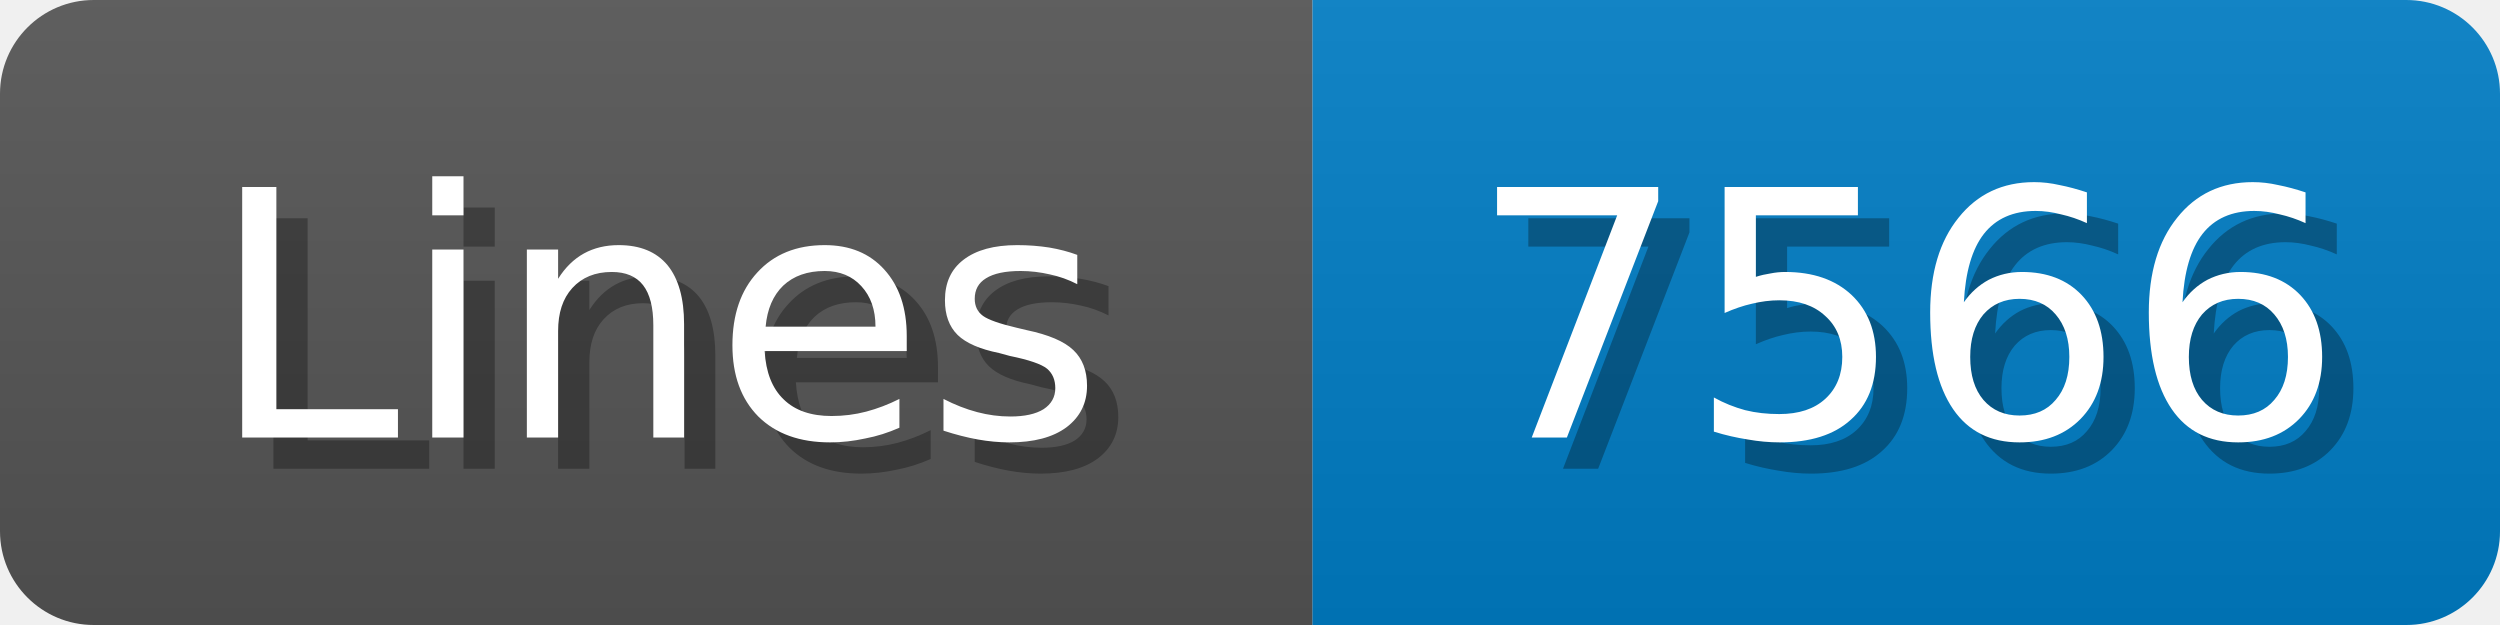
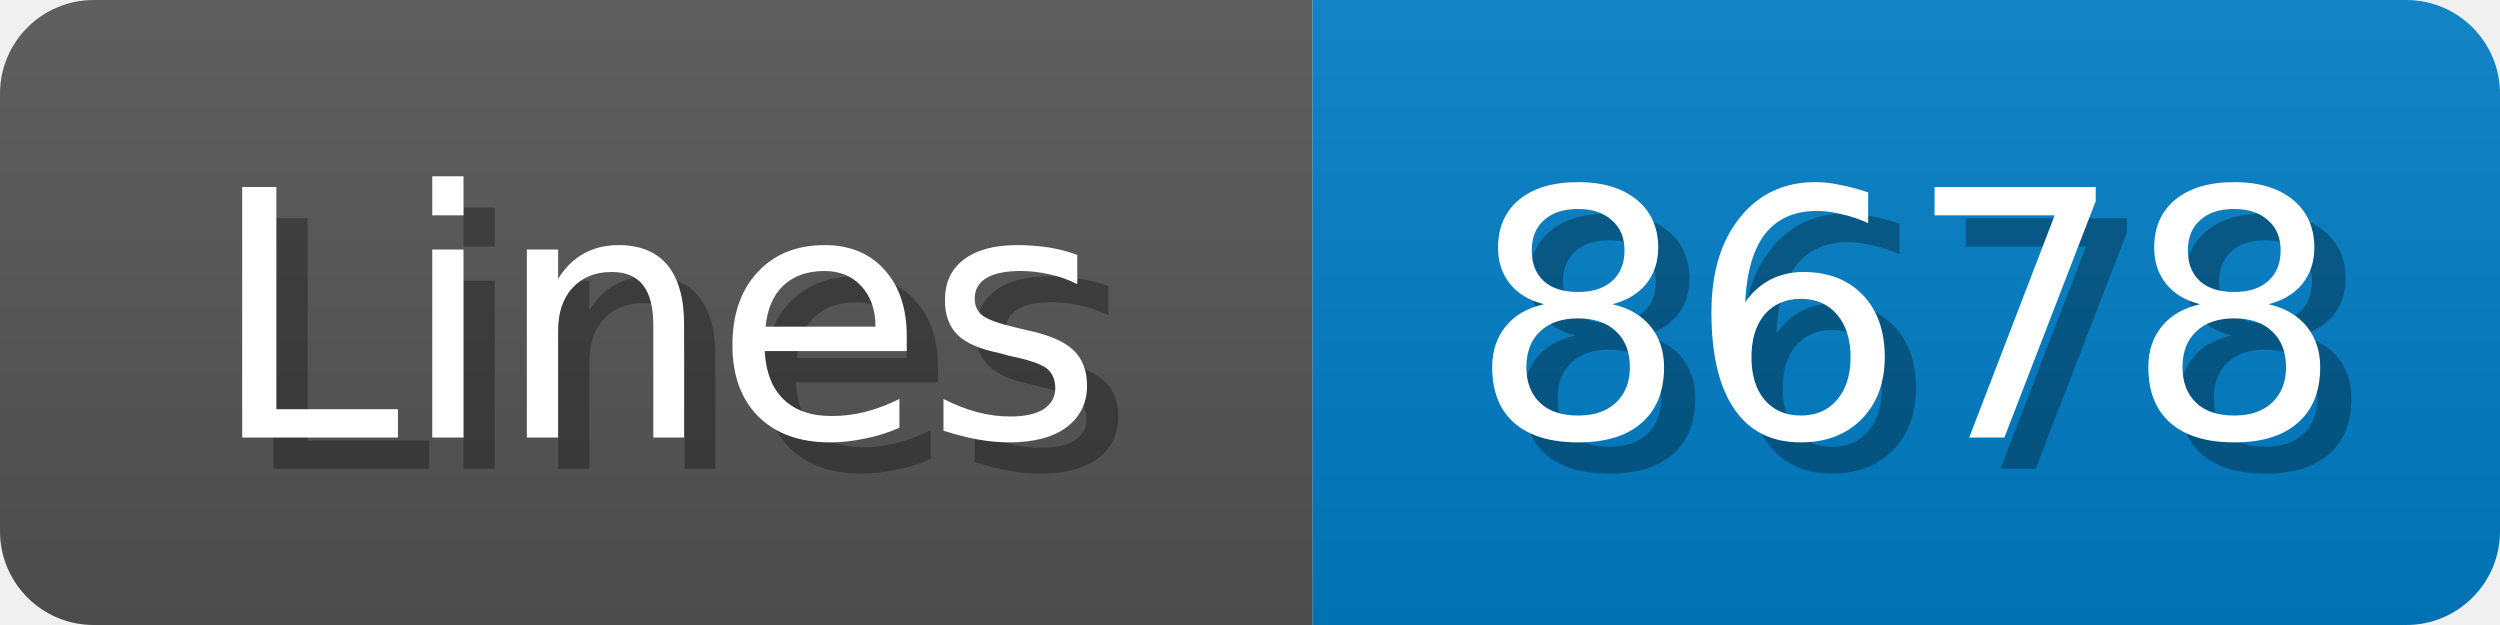
<svg xmlns="http://www.w3.org/2000/svg" width="80" height="20">
  <linearGradient id="b" x2="0" y2="100%">
    <stop offset="0" stop-color="#bbb" stop-opacity=".1" />
    <stop offset="1" stop-opacity=".1" />
  </linearGradient>
  <mask id="anybadge_1">
    <rect width="80" height="20" rx="3" fill="#fff" />
  </mask>
  <g mask="url(#anybadge_1)">
    <path fill="#555" d="M0 0h42v20H0z" />
    <path fill="#007ec6" d="M42 0h38v20H42z" />
    <path fill="url(#b)" d="M0 0h80v20H0z" />
  </g>
  <g fill="#fff" text-anchor="middle" font-family="DejaVu Sans,Verdana,Geneva,sans-serif" font-size="11">
    <text x="22.0" y="15" fill="#010101" fill-opacity=".3">Lines</text>
    <text x="21.0" y="14">Lines</text>
  </g>
  <g fill="#fff" text-anchor="middle" font-family="DejaVu Sans,Verdana,Geneva,sans-serif" font-size="11">
-     <text x="62.0" y="15" fill="#010101" fill-opacity=".3">7566</text>
-     <text x="61.0" y="14">7566</text>
+     <text x="62.0" y="15" fill="#010101" fill-opacity=".3">8678</text>
+     <text x="61.0" y="14">8678</text>
  </g>
</svg>
